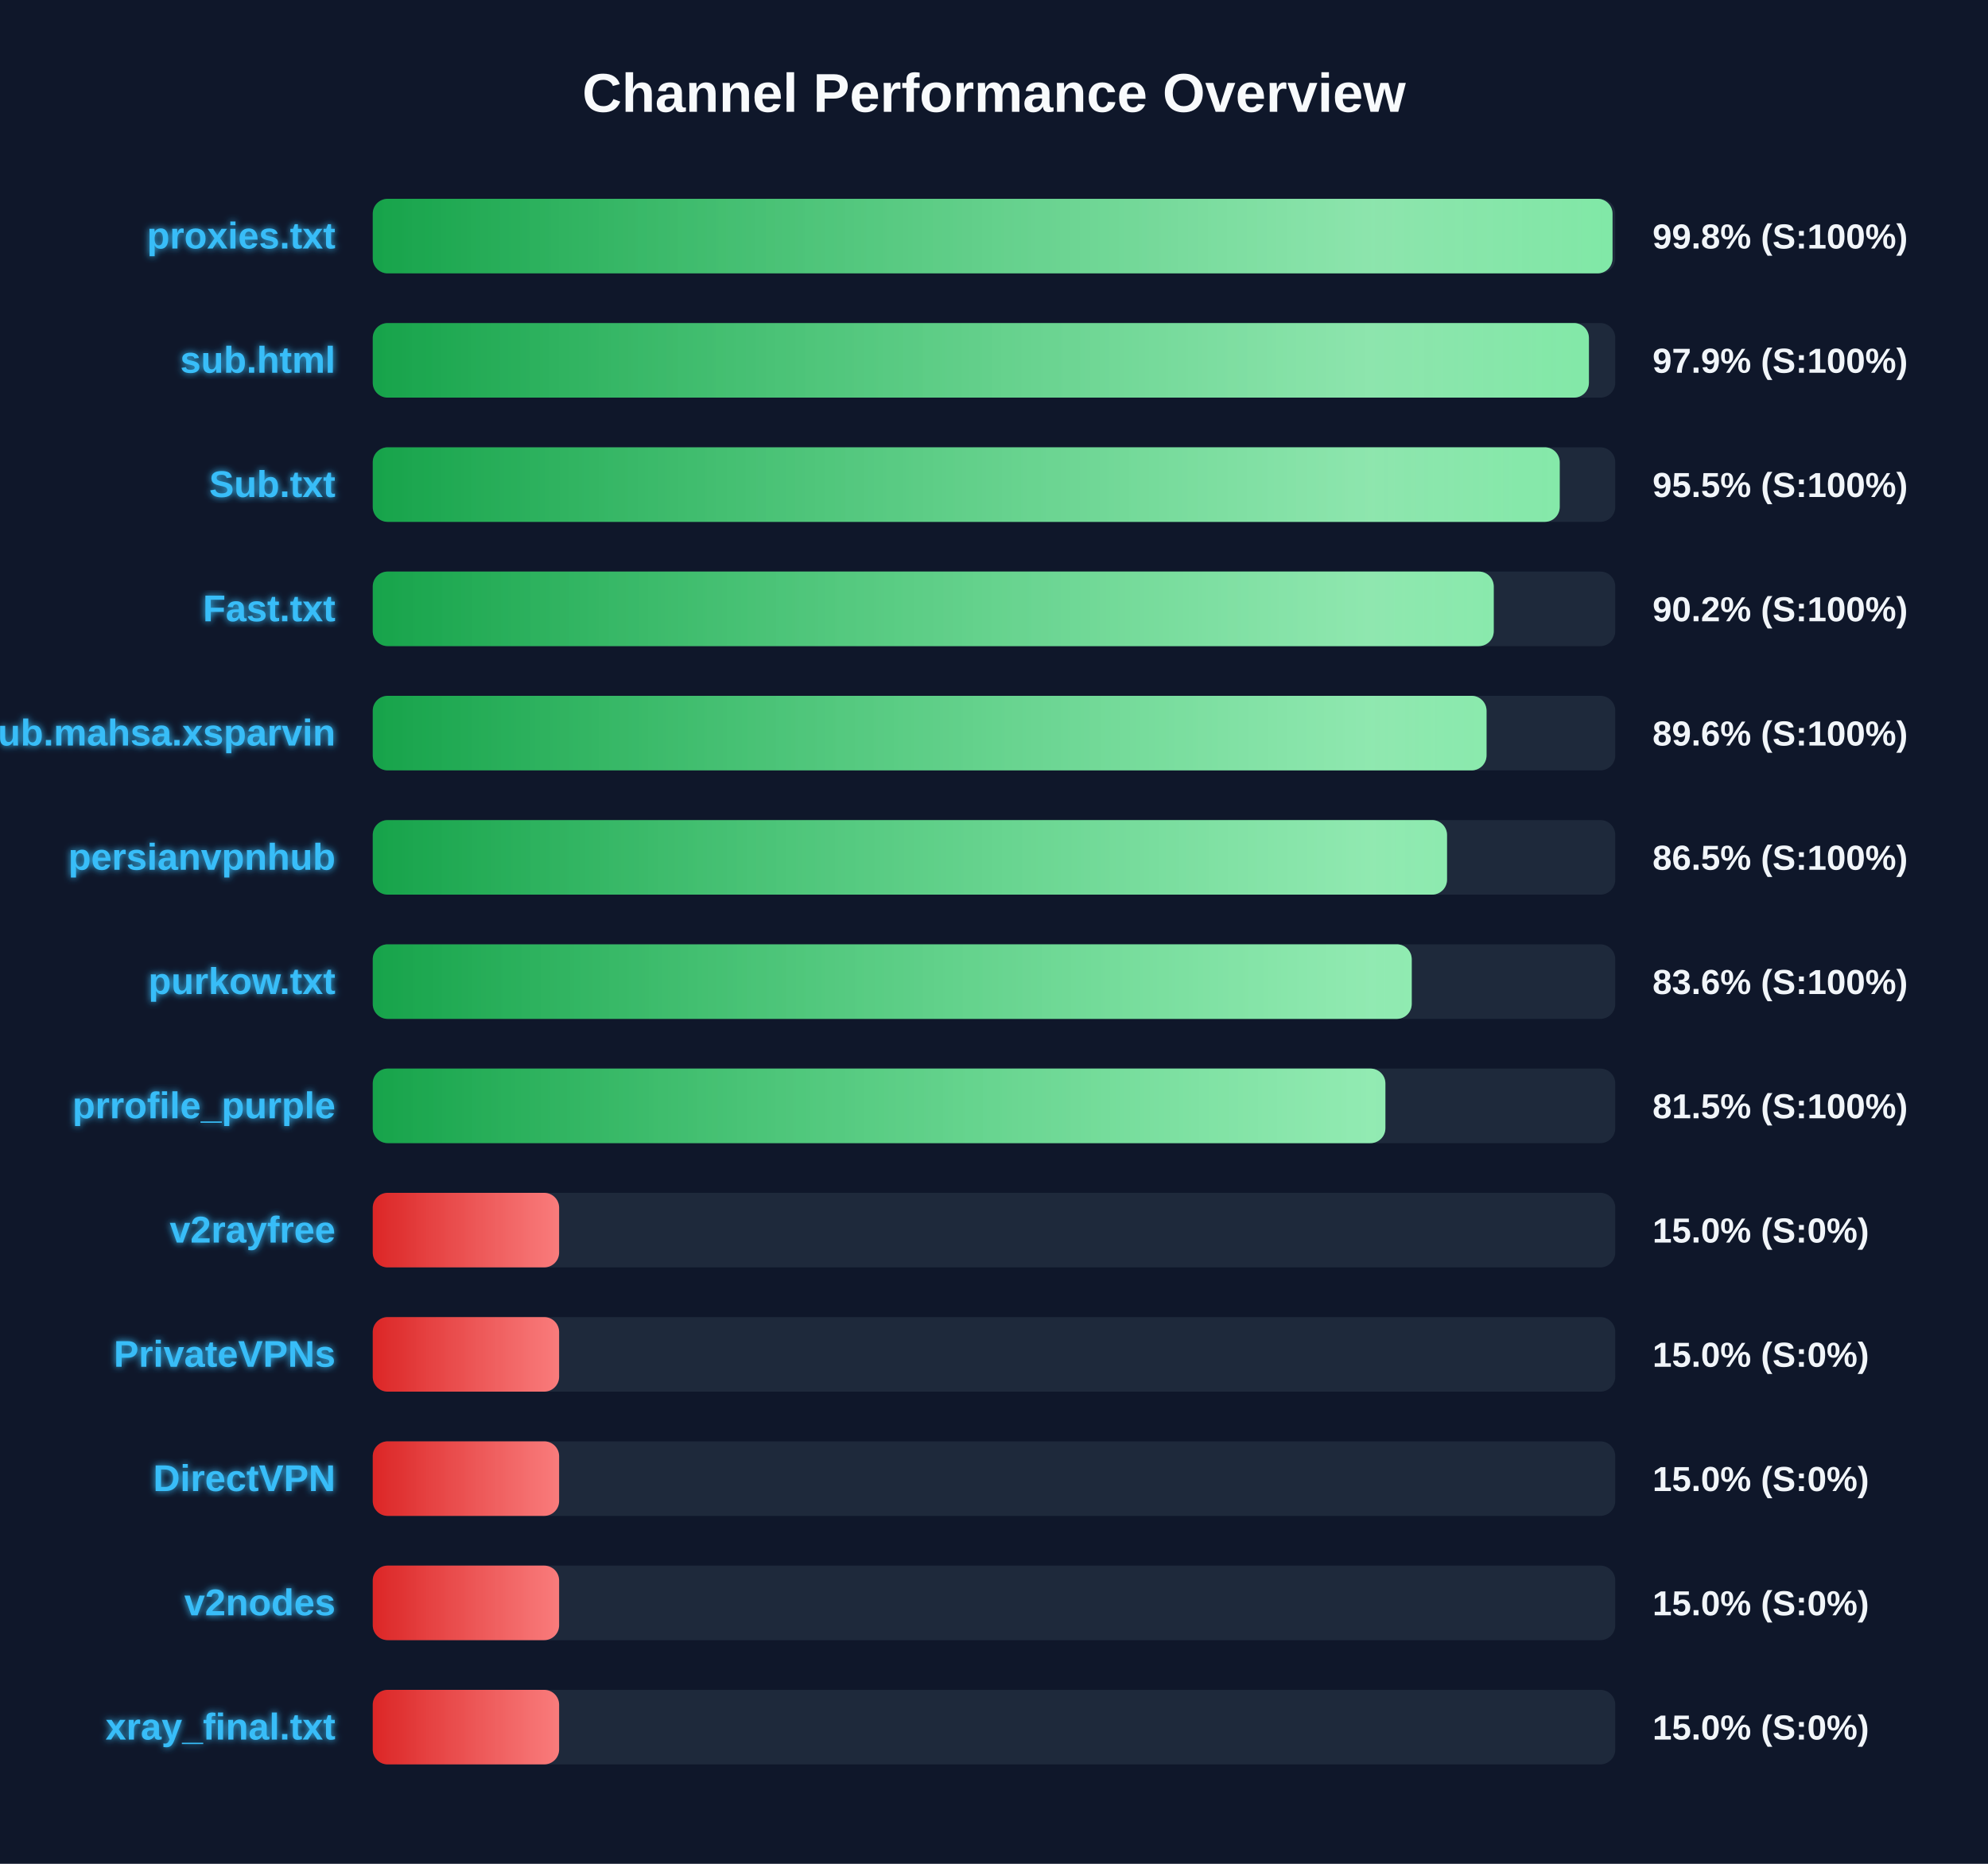
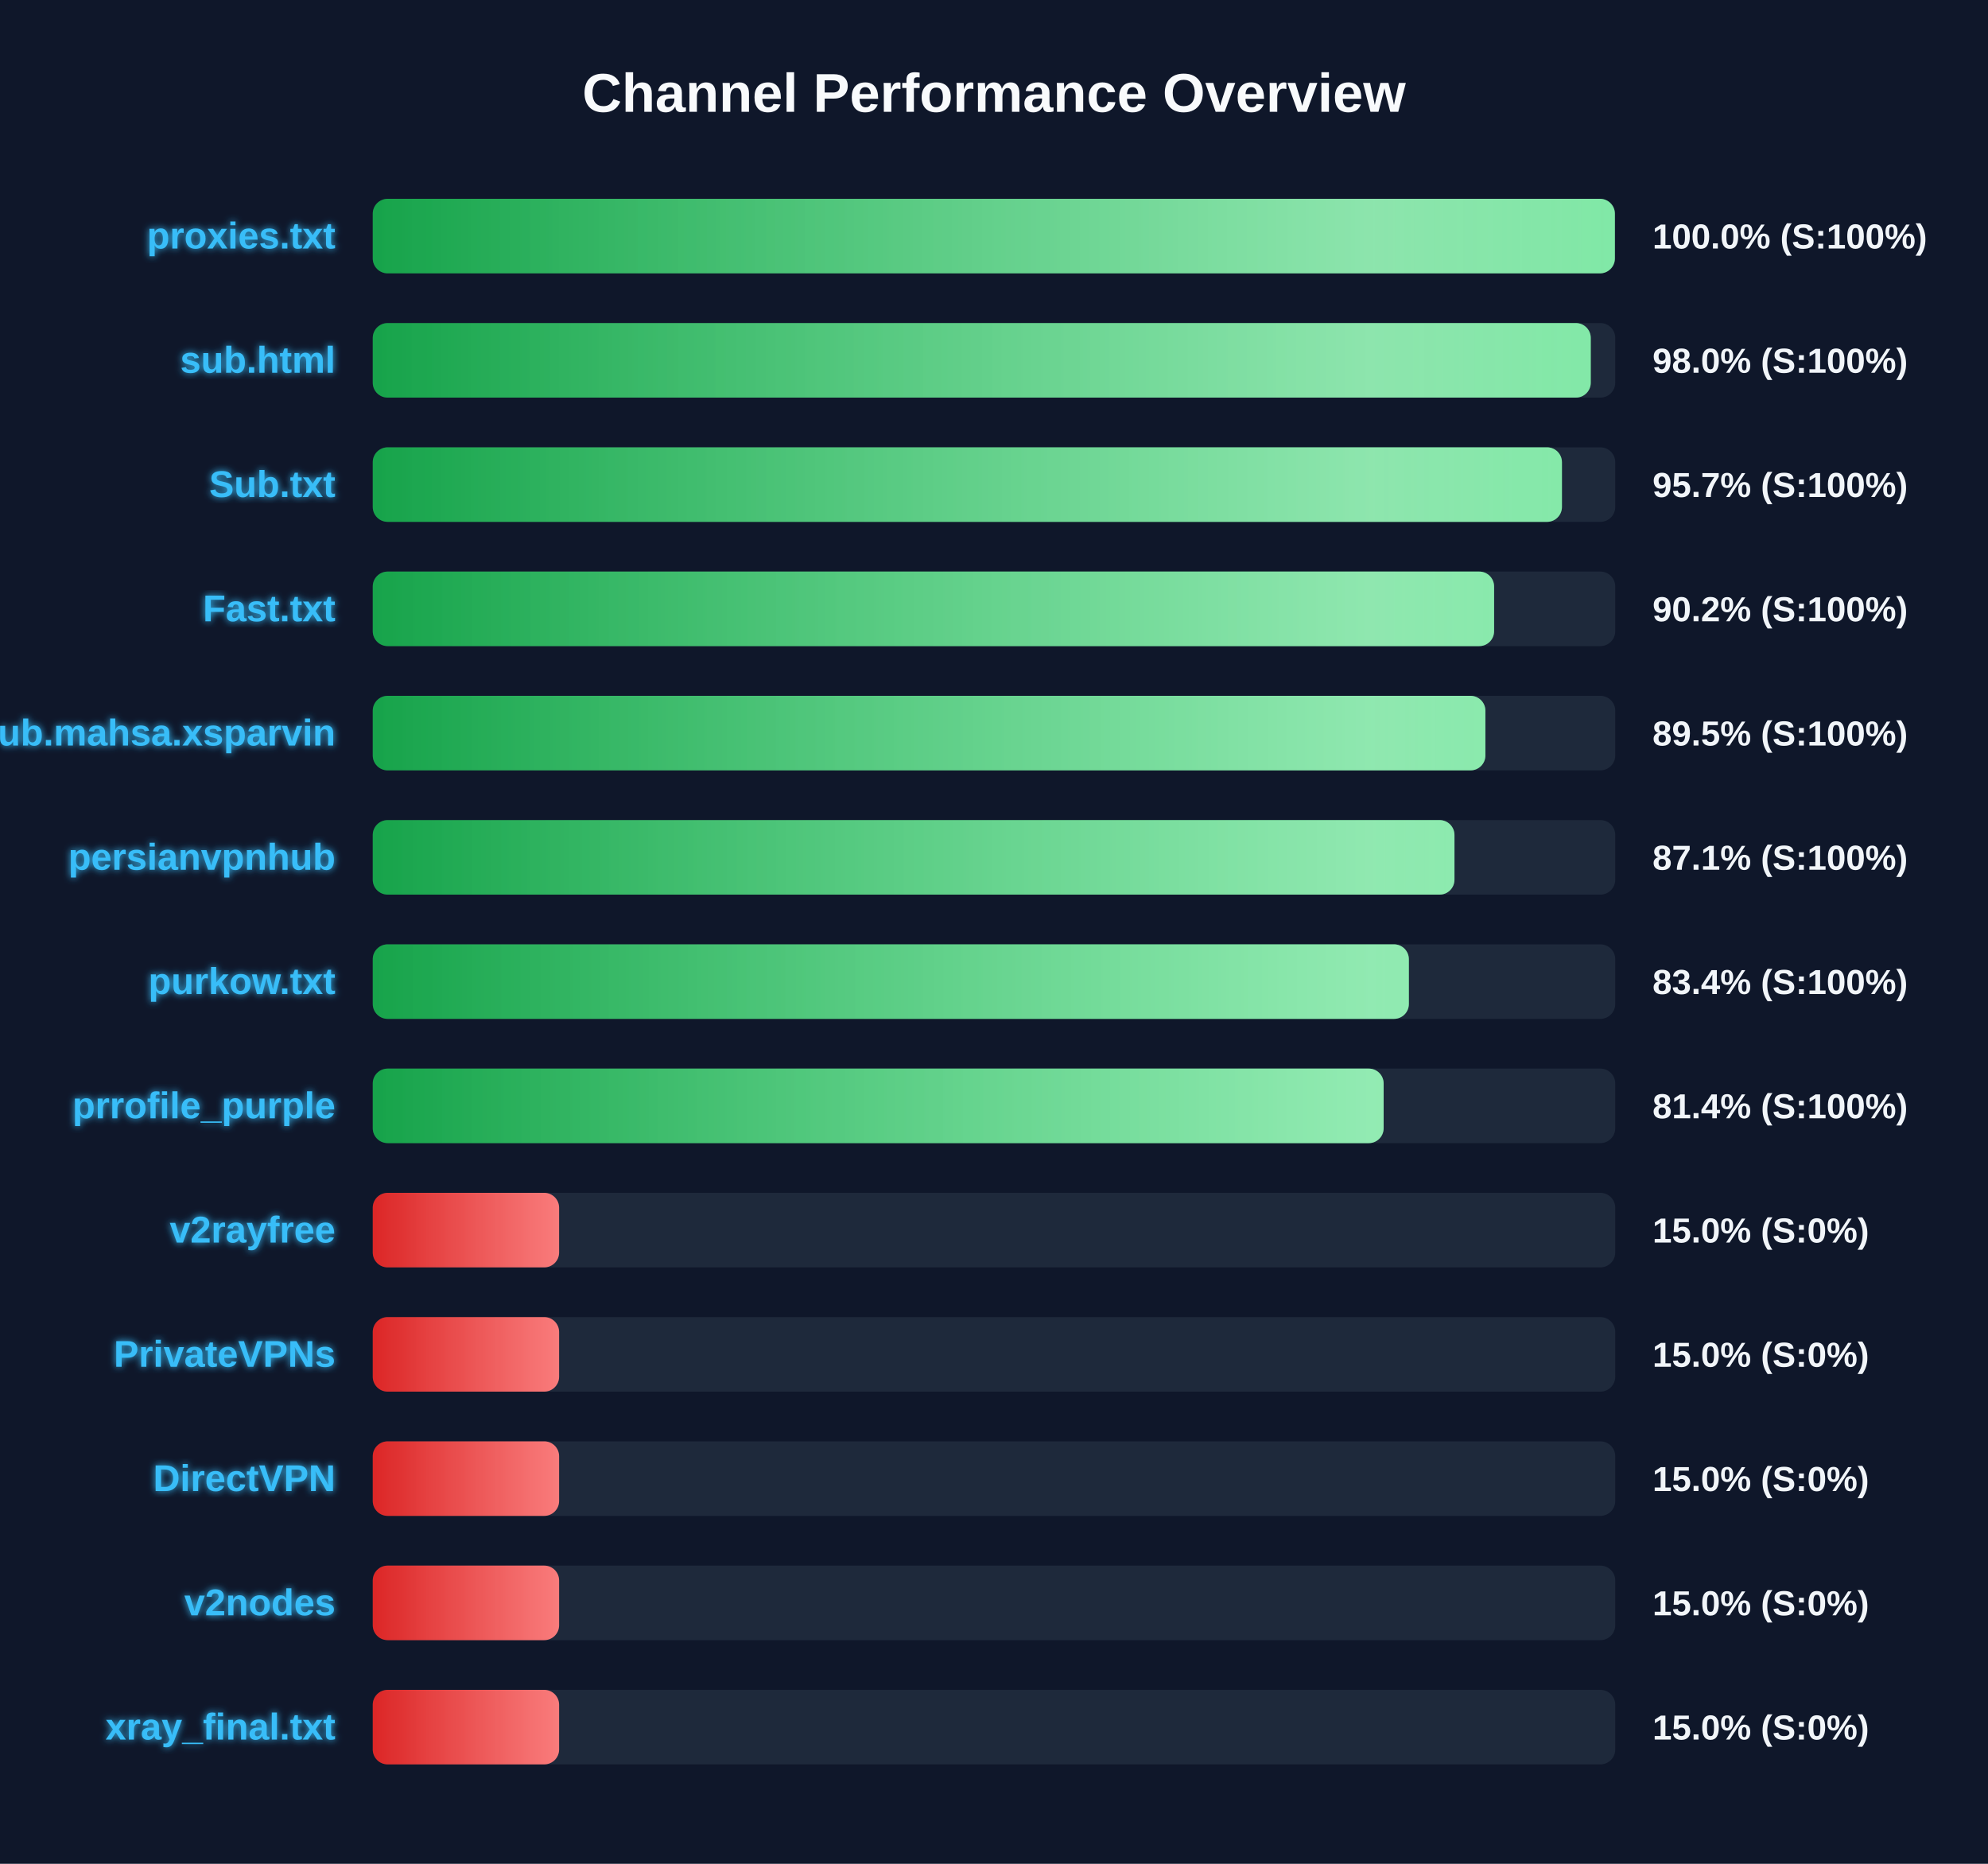
<svg xmlns="http://www.w3.org/2000/svg" width="800" height="750" version="1.1">
  <defs>
    <linearGradient id="grad-green" x1="0%" y1="0%" x2="100%" y2="0%">
      <stop offset="0%" stop-color="#16a34a" />
      <stop offset="100%" stop-color="#4ade80" />
    </linearGradient>
    <linearGradient id="grad-yellow" x1="0%" y1="0%" x2="100%" y2="0%">
      <stop offset="0%" stop-color="#ca8a04" />
      <stop offset="100%" stop-color="#fde047" />
    </linearGradient>
    <linearGradient id="grad-red" x1="0%" y1="0%" x2="100%" y2="0%">
      <stop offset="0%" stop-color="#dc2626" />
      <stop offset="100%" stop-color="#f87171" />
    </linearGradient>
    <linearGradient id="shimmer" x1="0%" y1="0%" x2="100%" y2="0%">
      <stop offset="0%" stop-color="rgba(255,255,255,0)" />
      <stop offset="50%" stop-color="rgba(255,255,255,0.4)" />
      <stop offset="100%" stop-color="rgba(255,255,255,0)" />
    </linearGradient>
    <filter id="glow" x="-20%" y="-20%" width="140%" height="140%">
      <feGaussianBlur stdDeviation="1.5" result="blur" />
      <feComposite in="SourceGraphic" in2="blur" operator="over" />
    </filter>
  </defs>
  <style>
        .bg-rect { fill: #0f172a; }
        .title { font: bold 22px 'Segoe UI', Arial, sans-serif; fill: #f8fafc; }
        .row { font: bold 15px 'Segoe UI', Arial, sans-serif; fill: #38bdf8; filter: url(#glow); }
        .score { font: bold 14px 'Segoe UI', Arial, sans-serif; fill: #f1f5f9; }
        @keyframes shimmer-anim {
            0% { transform: translateX(-100%); }
            100% { transform: translateX(200%); }
        }
        .shimmer-rect {
            animation: shimmer-anim 2.5s infinite linear;
        }
    </style>
  <rect width="100%" height="100%" class="bg-rect" />
  <text x="400" y="45" text-anchor="middle" class="title">Channel Performance Overview</text>
  <rect x="150" y="80" width="500" height="30" fill="#1e293b" rx="6" />
  <clipPath id="clip-0">
-     <rect x="150" y="80" width="498.9" height="30" rx="6" />
+     <rect x="150" y="80" width="499.85" height="30" rx="6" />
  </clipPath>
-   <rect x="150" y="80" width="498.9" height="30" fill="url(#grad-green)" rx="6" />
+   <rect x="150" y="80" width="499.85" height="30" fill="url(#grad-green)" rx="6" />
  <g clip-path="url(#clip-0)">
    <rect x="150" y="80" width="100%" height="30" fill="url(#shimmer)" class="shimmer-rect" />
  </g>
  <text x="135" y="100" text-anchor="end" class="row">proxies.txt</text>
-   <text x="665" y="100" text-anchor="start" class="score">99.8% (S:100%)</text>
+   <text x="665" y="100" text-anchor="start" class="score">100.0% (S:100%)</text>
  <rect x="150" y="130" width="500" height="30" fill="#1e293b" rx="6" />
  <clipPath id="clip-1">
-     <rect x="150" y="130" width="489.4" height="30" rx="6" />
+     <rect x="150" y="130" width="490.15" height="30" rx="6" />
  </clipPath>
-   <rect x="150" y="130" width="489.4" height="30" fill="url(#grad-green)" rx="6" />
+   <rect x="150" y="130" width="490.15" height="30" fill="url(#grad-green)" rx="6" />
  <g clip-path="url(#clip-1)">
    <rect x="150" y="130" width="100%" height="30" fill="url(#shimmer)" class="shimmer-rect" />
  </g>
  <text x="135" y="150" text-anchor="end" class="row">sub.html</text>
-   <text x="665" y="150" text-anchor="start" class="score">97.9% (S:100%)</text>
+   <text x="665" y="150" text-anchor="start" class="score">98.0% (S:100%)</text>
  <rect x="150" y="180" width="500" height="30" fill="#1e293b" rx="6" />
  <clipPath id="clip-2">
-     <rect x="150" y="180" width="477.65" height="30" rx="6" />
+     <rect x="150" y="180" width="478.55" height="30" rx="6" />
  </clipPath>
-   <rect x="150" y="180" width="477.65" height="30" fill="url(#grad-green)" rx="6" />
+   <rect x="150" y="180" width="478.55" height="30" fill="url(#grad-green)" rx="6" />
  <g clip-path="url(#clip-2)">
    <rect x="150" y="180" width="100%" height="30" fill="url(#shimmer)" class="shimmer-rect" />
  </g>
  <text x="135" y="200" text-anchor="end" class="row">Sub.txt</text>
-   <text x="665" y="200" text-anchor="start" class="score">95.5% (S:100%)</text>
+   <text x="665" y="200" text-anchor="start" class="score">95.7% (S:100%)</text>
  <rect x="150" y="230" width="500" height="30" fill="#1e293b" rx="6" />
  <clipPath id="clip-3">
-     <rect x="150" y="230" width="451.1" height="30" rx="6" />
+     <rect x="150" y="230" width="451.25" height="30" rx="6" />
  </clipPath>
-   <rect x="150" y="230" width="451.1" height="30" fill="url(#grad-green)" rx="6" />
+   <rect x="150" y="230" width="451.25" height="30" fill="url(#grad-green)" rx="6" />
  <g clip-path="url(#clip-3)">
    <rect x="150" y="230" width="100%" height="30" fill="url(#shimmer)" class="shimmer-rect" />
  </g>
  <text x="135" y="250" text-anchor="end" class="row">Fast.txt</text>
  <text x="665" y="250" text-anchor="start" class="score">90.2% (S:100%)</text>
  <rect x="150" y="280" width="500" height="30" fill="#1e293b" rx="6" />
  <clipPath id="clip-4">
-     <rect x="150" y="280" width="448.2" height="30" rx="6" />
+     <rect x="150" y="280" width="447.75" height="30" rx="6" />
  </clipPath>
-   <rect x="150" y="280" width="448.2" height="30" fill="url(#grad-green)" rx="6" />
+   <rect x="150" y="280" width="447.75" height="30" fill="url(#grad-green)" rx="6" />
  <g clip-path="url(#clip-4)">
    <rect x="150" y="280" width="100%" height="30" fill="url(#shimmer)" class="shimmer-rect" />
  </g>
  <text x="135" y="300" text-anchor="end" class="row">Sub.mahsa.xsparvin</text>
-   <text x="665" y="300" text-anchor="start" class="score">89.6% (S:100%)</text>
+   <text x="665" y="300" text-anchor="start" class="score">89.5% (S:100%)</text>
  <rect x="150" y="330" width="500" height="30" fill="#1e293b" rx="6" />
  <clipPath id="clip-5">
-     <rect x="150" y="330" width="432.3" height="30" rx="6" />
+     <rect x="150" y="330" width="435.3" height="30" rx="6" />
  </clipPath>
-   <rect x="150" y="330" width="432.3" height="30" fill="url(#grad-green)" rx="6" />
+   <rect x="150" y="330" width="435.3" height="30" fill="url(#grad-green)" rx="6" />
  <g clip-path="url(#clip-5)">
    <rect x="150" y="330" width="100%" height="30" fill="url(#shimmer)" class="shimmer-rect" />
  </g>
  <text x="135" y="350" text-anchor="end" class="row">persianvpnhub</text>
-   <text x="665" y="350" text-anchor="start" class="score">86.5% (S:100%)</text>
+   <text x="665" y="350" text-anchor="start" class="score">87.1% (S:100%)</text>
  <rect x="150" y="380" width="500" height="30" fill="#1e293b" rx="6" />
  <clipPath id="clip-6">
-     <rect x="150" y="380" width="418.1" height="30" rx="6" />
+     <rect x="150" y="380" width="416.95" height="30" rx="6" />
  </clipPath>
-   <rect x="150" y="380" width="418.1" height="30" fill="url(#grad-green)" rx="6" />
+   <rect x="150" y="380" width="416.95" height="30" fill="url(#grad-green)" rx="6" />
  <g clip-path="url(#clip-6)">
    <rect x="150" y="380" width="100%" height="30" fill="url(#shimmer)" class="shimmer-rect" />
  </g>
  <text x="135" y="400" text-anchor="end" class="row">purkow.txt</text>
-   <text x="665" y="400" text-anchor="start" class="score">83.6% (S:100%)</text>
+   <text x="665" y="400" text-anchor="start" class="score">83.4% (S:100%)</text>
  <rect x="150" y="430" width="500" height="30" fill="#1e293b" rx="6" />
  <clipPath id="clip-7">
-     <rect x="150" y="430" width="407.5" height="30" rx="6" />
+     <rect x="150" y="430" width="406.8" height="30" rx="6" />
  </clipPath>
-   <rect x="150" y="430" width="407.5" height="30" fill="url(#grad-green)" rx="6" />
+   <rect x="150" y="430" width="406.8" height="30" fill="url(#grad-green)" rx="6" />
  <g clip-path="url(#clip-7)">
    <rect x="150" y="430" width="100%" height="30" fill="url(#shimmer)" class="shimmer-rect" />
  </g>
  <text x="135" y="450" text-anchor="end" class="row">prrofile_purple</text>
-   <text x="665" y="450" text-anchor="start" class="score">81.5% (S:100%)</text>
+   <text x="665" y="450" text-anchor="start" class="score">81.4% (S:100%)</text>
  <rect x="150" y="480" width="500" height="30" fill="#1e293b" rx="6" />
  <clipPath id="clip-8">
    <rect x="150" y="480" width="75.0" height="30" rx="6" />
  </clipPath>
  <rect x="150" y="480" width="75.0" height="30" fill="url(#grad-red)" rx="6" />
  <g clip-path="url(#clip-8)">
    <rect x="150" y="480" width="100%" height="30" fill="url(#shimmer)" class="shimmer-rect" />
  </g>
  <text x="135" y="500" text-anchor="end" class="row">v2rayfree</text>
  <text x="665" y="500" text-anchor="start" class="score">15.0% (S:0%)</text>
  <rect x="150" y="530" width="500" height="30" fill="#1e293b" rx="6" />
  <clipPath id="clip-9">
    <rect x="150" y="530" width="75.0" height="30" rx="6" />
  </clipPath>
  <rect x="150" y="530" width="75.0" height="30" fill="url(#grad-red)" rx="6" />
  <g clip-path="url(#clip-9)">
    <rect x="150" y="530" width="100%" height="30" fill="url(#shimmer)" class="shimmer-rect" />
  </g>
  <text x="135" y="550" text-anchor="end" class="row">PrivateVPNs</text>
  <text x="665" y="550" text-anchor="start" class="score">15.0% (S:0%)</text>
  <rect x="150" y="580" width="500" height="30" fill="#1e293b" rx="6" />
  <clipPath id="clip-10">
    <rect x="150" y="580" width="75.0" height="30" rx="6" />
  </clipPath>
  <rect x="150" y="580" width="75.0" height="30" fill="url(#grad-red)" rx="6" />
  <g clip-path="url(#clip-10)">
    <rect x="150" y="580" width="100%" height="30" fill="url(#shimmer)" class="shimmer-rect" />
  </g>
  <text x="135" y="600" text-anchor="end" class="row">DirectVPN</text>
  <text x="665" y="600" text-anchor="start" class="score">15.0% (S:0%)</text>
  <rect x="150" y="630" width="500" height="30" fill="#1e293b" rx="6" />
  <clipPath id="clip-11">
    <rect x="150" y="630" width="75.0" height="30" rx="6" />
  </clipPath>
  <rect x="150" y="630" width="75.0" height="30" fill="url(#grad-red)" rx="6" />
  <g clip-path="url(#clip-11)">
    <rect x="150" y="630" width="100%" height="30" fill="url(#shimmer)" class="shimmer-rect" />
  </g>
  <text x="135" y="650" text-anchor="end" class="row">v2nodes</text>
  <text x="665" y="650" text-anchor="start" class="score">15.0% (S:0%)</text>
  <rect x="150" y="680" width="500" height="30" fill="#1e293b" rx="6" />
  <clipPath id="clip-12">
    <rect x="150" y="680" width="75.0" height="30" rx="6" />
  </clipPath>
  <rect x="150" y="680" width="75.0" height="30" fill="url(#grad-red)" rx="6" />
  <g clip-path="url(#clip-12)">
    <rect x="150" y="680" width="100%" height="30" fill="url(#shimmer)" class="shimmer-rect" />
  </g>
  <text x="135" y="700" text-anchor="end" class="row">xray_final.txt</text>
  <text x="665" y="700" text-anchor="start" class="score">15.0% (S:0%)</text>
</svg>
